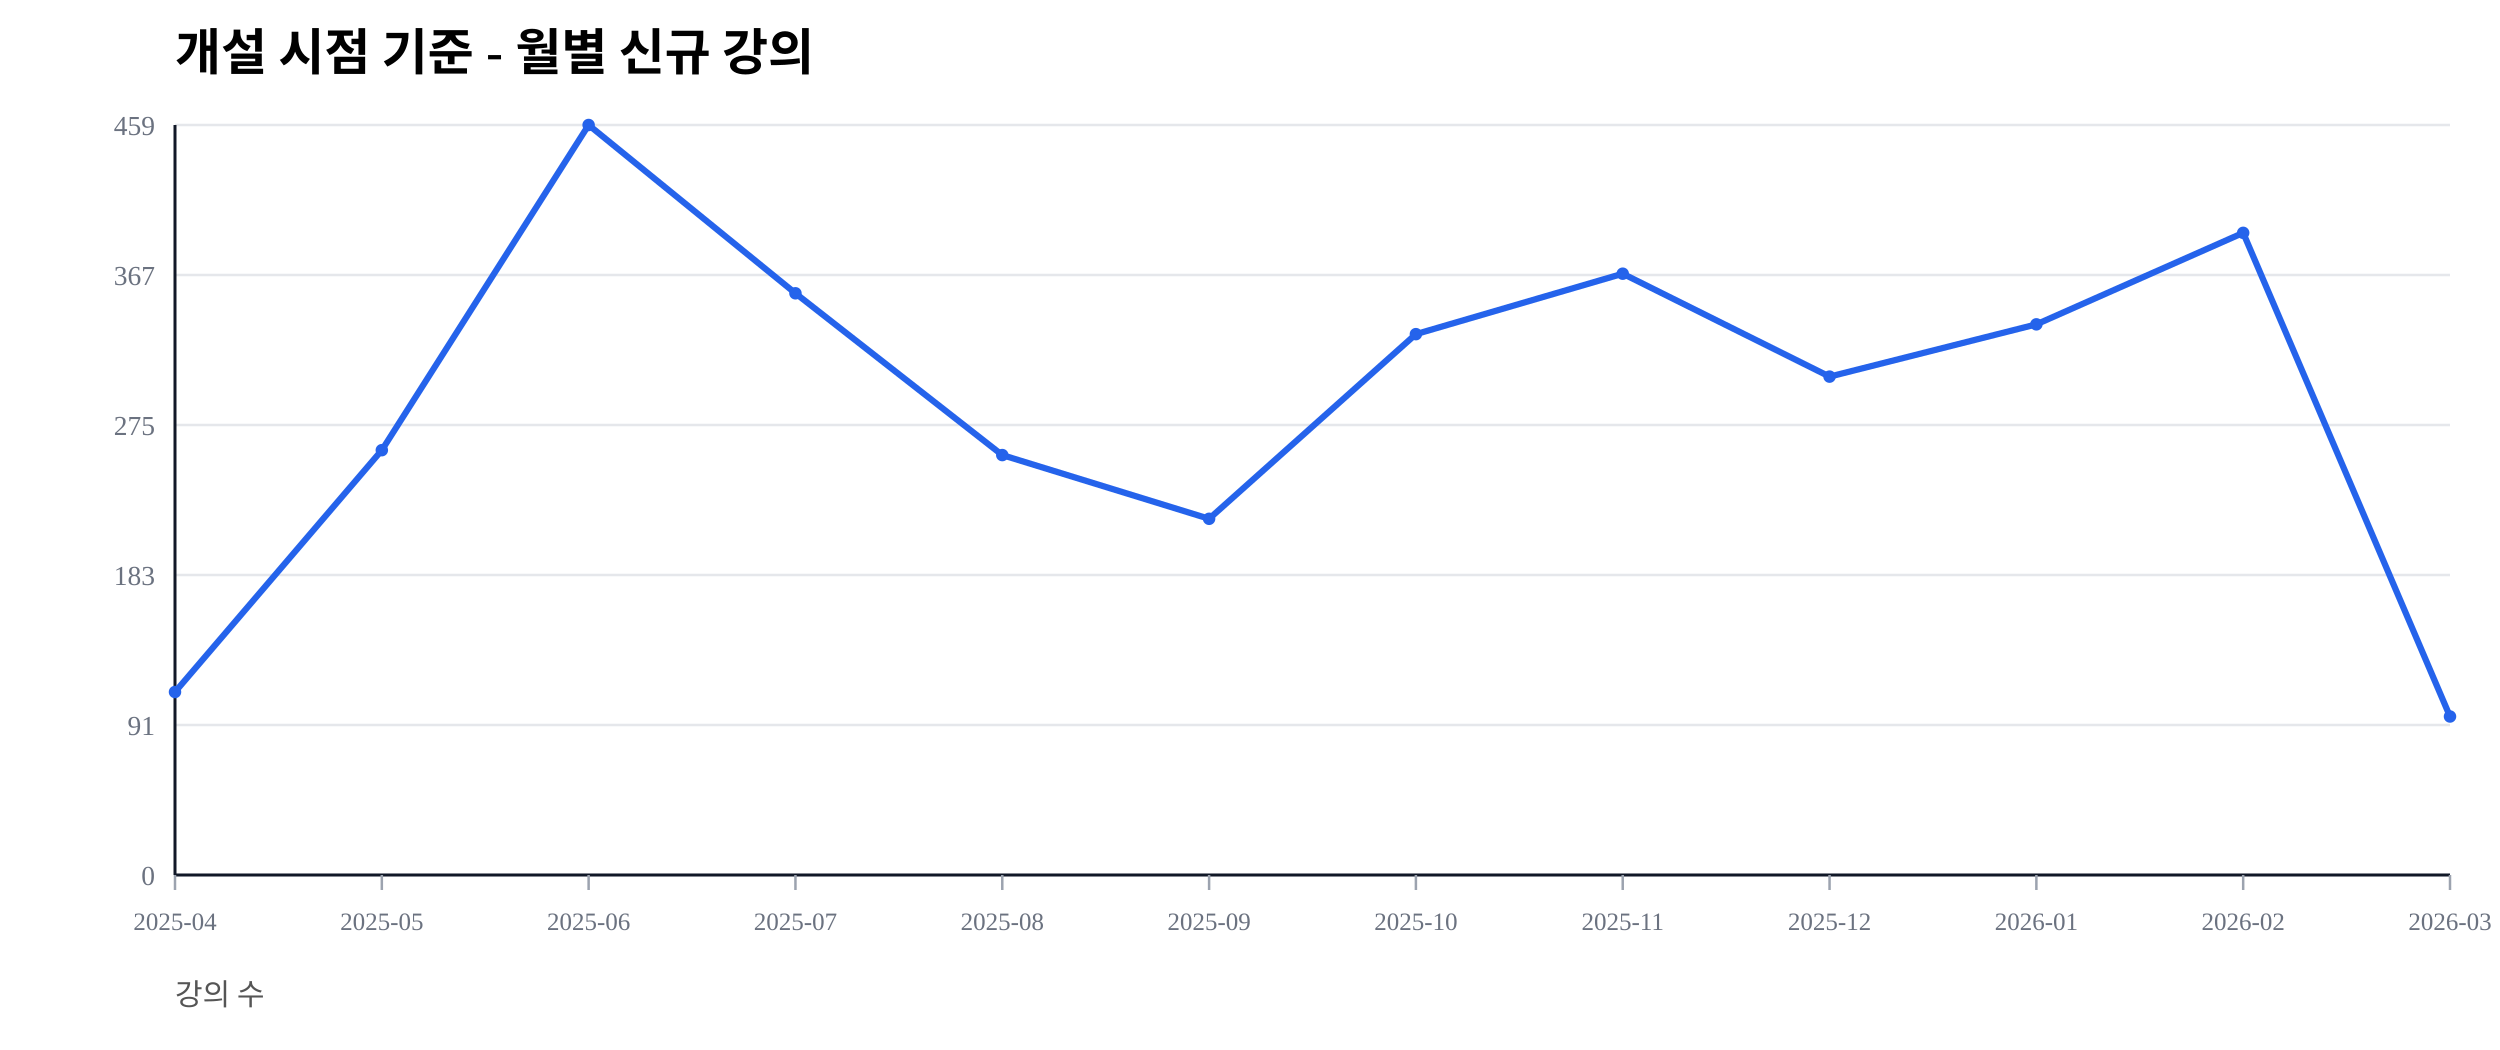
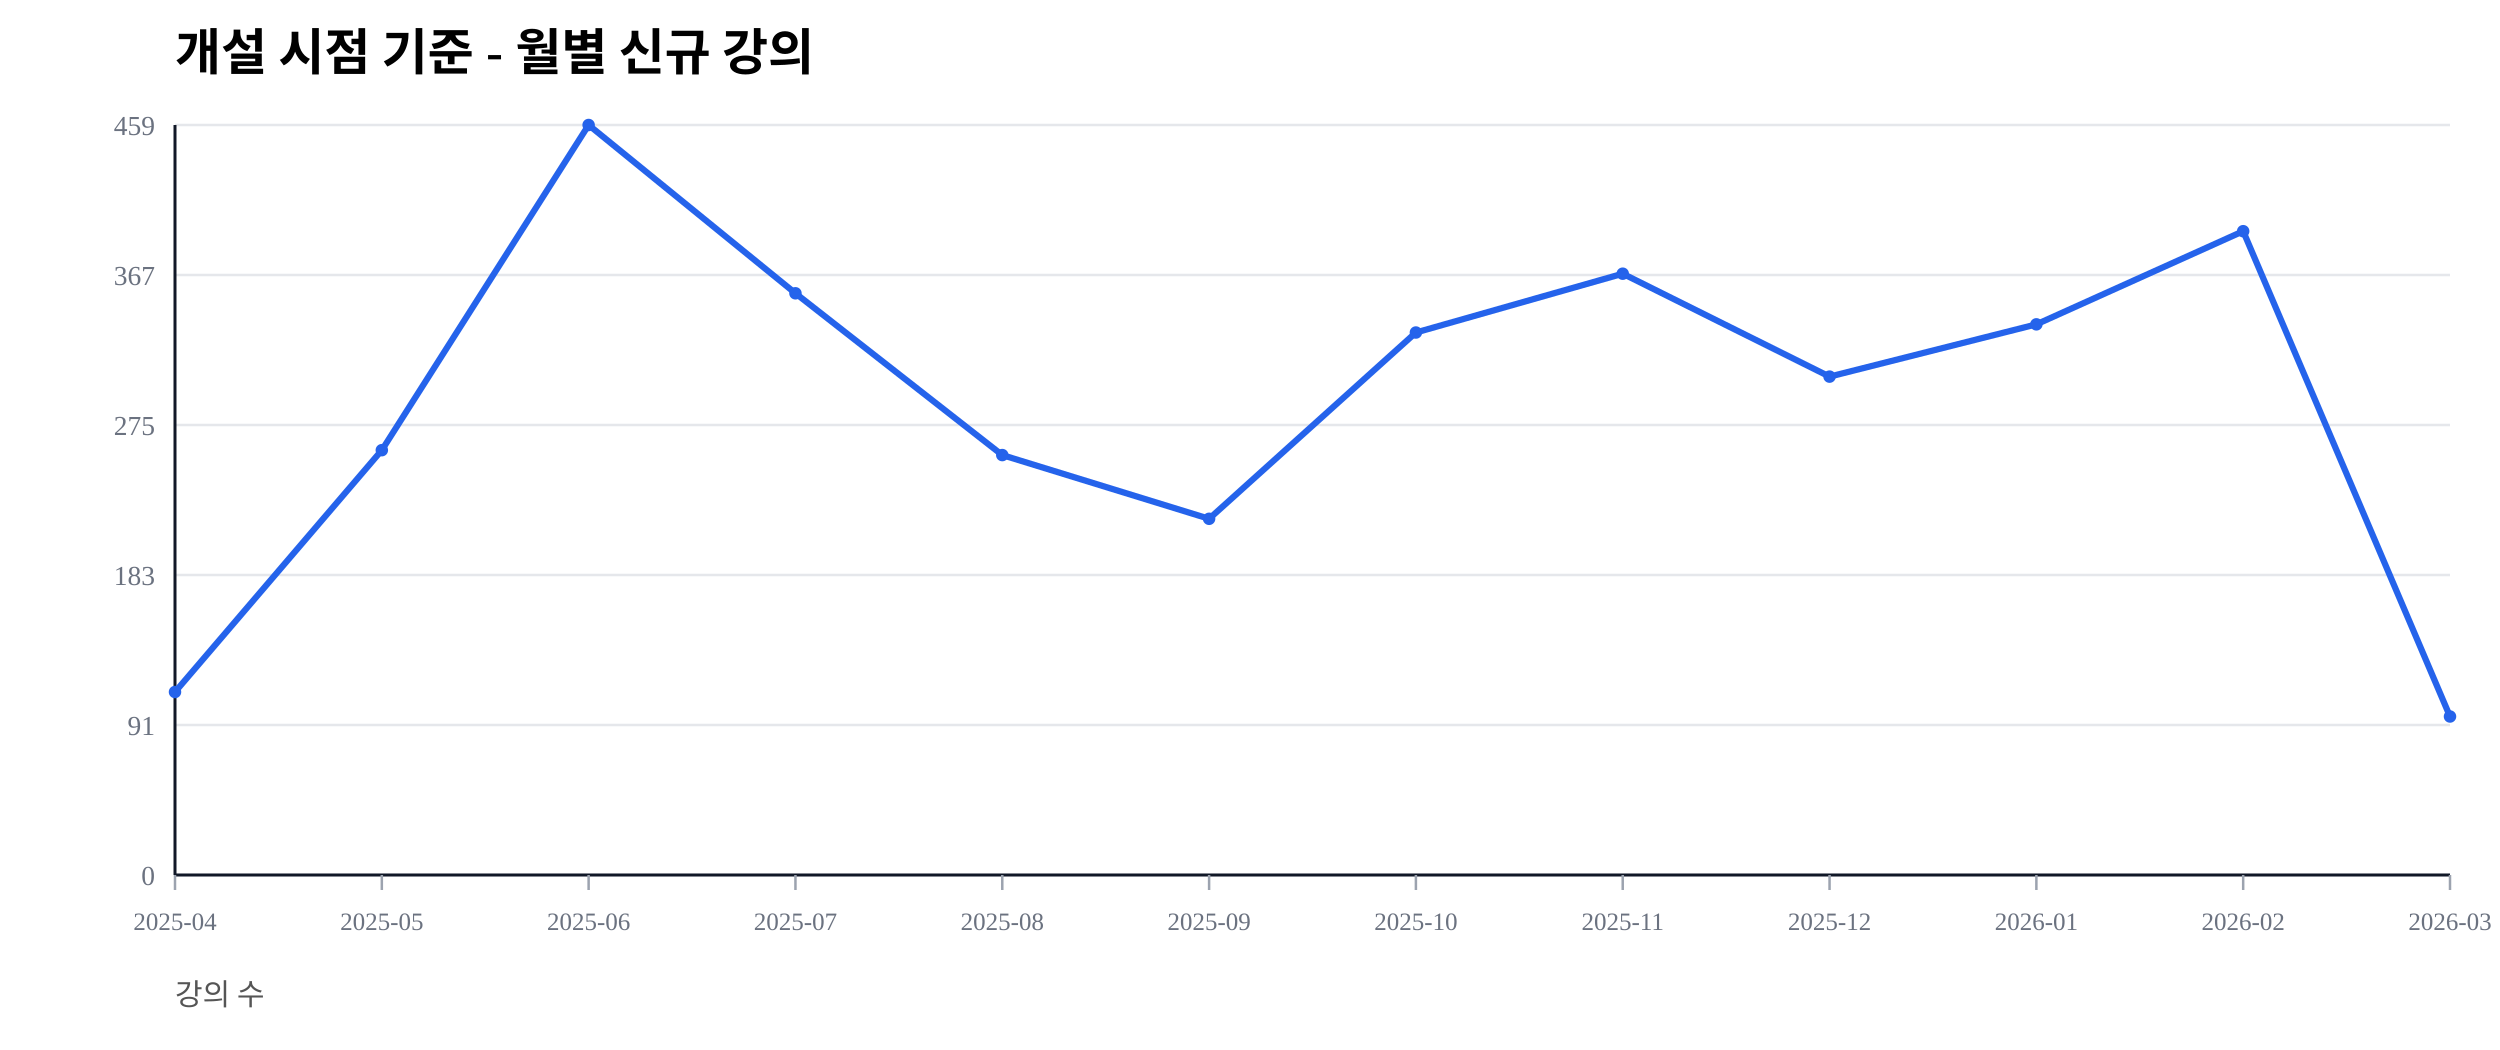
<svg xmlns="http://www.w3.org/2000/svg" width="1000" height="420" viewBox="0 0 1000 420">
  <rect width="100%" height="100%" fill="#ffffff" />
  <text x="70" y="28" font-size="20" font-weight="600">개설 시점 기준 - 월별 신규 강의</text>
  <text x="70" y="402" font-size="12" fill="#555">강의 수</text>
  <line x1="70" y1="350.00" x2="980" y2="350.00" stroke="#e5e7eb" stroke-width="1" />
  <text x="62" y="354.00" font-size="11" fill="#6b7280" text-anchor="end">0</text>
  <line x1="70" y1="290.00" x2="980" y2="290.00" stroke="#e5e7eb" stroke-width="1" />
  <text x="62" y="294.00" font-size="11" fill="#6b7280" text-anchor="end">91</text>
  <line x1="70" y1="230.00" x2="980" y2="230.00" stroke="#e5e7eb" stroke-width="1" />
  <text x="62" y="234.00" font-size="11" fill="#6b7280" text-anchor="end">183</text>
  <line x1="70" y1="170.00" x2="980" y2="170.00" stroke="#e5e7eb" stroke-width="1" />
  <text x="62" y="174.00" font-size="11" fill="#6b7280" text-anchor="end">275</text>
  <line x1="70" y1="110.00" x2="980" y2="110.00" stroke="#e5e7eb" stroke-width="1" />
  <text x="62" y="114.00" font-size="11" fill="#6b7280" text-anchor="end">367</text>
  <line x1="70" y1="50.00" x2="980" y2="50.00" stroke="#e5e7eb" stroke-width="1" />
  <text x="62" y="54.00" font-size="11" fill="#6b7280" text-anchor="end">459</text>
  <line x1="70" y1="350" x2="980" y2="350" stroke="#111827" stroke-width="1.2" />
  <line x1="70" y1="50" x2="70" y2="350" stroke="#111827" stroke-width="1.2" />
  <line x1="70.00" y1="350" x2="70.00" y2="356" stroke="#9ca3af" stroke-width="1" />
  <text x="70.00" y="372" font-size="10" fill="#6b7280" text-anchor="middle">2025-04</text>
  <line x1="152.73" y1="350" x2="152.73" y2="356" stroke="#9ca3af" stroke-width="1" />
  <text x="152.73" y="372" font-size="10" fill="#6b7280" text-anchor="middle">2025-05</text>
  <line x1="235.45" y1="350" x2="235.45" y2="356" stroke="#9ca3af" stroke-width="1" />
  <text x="235.45" y="372" font-size="10" fill="#6b7280" text-anchor="middle">2025-06</text>
  <line x1="318.18" y1="350" x2="318.18" y2="356" stroke="#9ca3af" stroke-width="1" />
  <text x="318.18" y="372" font-size="10" fill="#6b7280" text-anchor="middle">2025-07</text>
  <line x1="400.91" y1="350" x2="400.91" y2="356" stroke="#9ca3af" stroke-width="1" />
  <text x="400.91" y="372" font-size="10" fill="#6b7280" text-anchor="middle">2025-08</text>
  <line x1="483.64" y1="350" x2="483.64" y2="356" stroke="#9ca3af" stroke-width="1" />
  <text x="483.64" y="372" font-size="10" fill="#6b7280" text-anchor="middle">2025-09</text>
  <line x1="566.36" y1="350" x2="566.36" y2="356" stroke="#9ca3af" stroke-width="1" />
  <text x="566.36" y="372" font-size="10" fill="#6b7280" text-anchor="middle">2025-10</text>
  <line x1="649.09" y1="350" x2="649.09" y2="356" stroke="#9ca3af" stroke-width="1" />
  <text x="649.09" y="372" font-size="10" fill="#6b7280" text-anchor="middle">2025-11</text>
  <line x1="731.82" y1="350" x2="731.82" y2="356" stroke="#9ca3af" stroke-width="1" />
  <text x="731.82" y="372" font-size="10" fill="#6b7280" text-anchor="middle">2025-12</text>
  <line x1="814.55" y1="350" x2="814.55" y2="356" stroke="#9ca3af" stroke-width="1" />
  <text x="814.55" y="372" font-size="10" fill="#6b7280" text-anchor="middle">2026-01</text>
  <line x1="897.27" y1="350" x2="897.27" y2="356" stroke="#9ca3af" stroke-width="1" />
  <text x="897.27" y="372" font-size="10" fill="#6b7280" text-anchor="middle">2026-02</text>
  <line x1="980.00" y1="350" x2="980.00" y2="356" stroke="#9ca3af" stroke-width="1" />
  <text x="980.00" y="372" font-size="10" fill="#6b7280" text-anchor="middle">2026-03</text>
-   <polyline fill="none" stroke="#2563eb" stroke-width="2.5" points="70.00,276.80 152.73,180.07 235.45,50.00 318.18,117.32 400.91,182.03 483.64,207.52 566.36,133.66 649.09,109.48 731.82,150.65 814.55,129.74 897.27,93.14 980.00,286.60" />
+   <polyline fill="none" stroke="#2563eb" stroke-width="2.5" points="70.00,276.80 152.73,180.07 235.45,50.00 318.18,117.32 400.91,182.03 483.64,207.52 566.36,133.01 649.09,109.48 731.82,150.65 814.55,129.74 897.27,92.48 980.00,286.60" />
  <circle cx="70.00" cy="276.80" r="2.5" fill="#2563eb" />
  <circle cx="152.73" cy="180.07" r="2.5" fill="#2563eb" />
  <circle cx="235.45" cy="50.00" r="2.5" fill="#2563eb" />
  <circle cx="318.18" cy="117.32" r="2.5" fill="#2563eb" />
  <circle cx="400.91" cy="182.03" r="2.5" fill="#2563eb" />
  <circle cx="483.64" cy="207.52" r="2.5" fill="#2563eb" />
-   <circle cx="566.36" cy="133.66" r="2.5" fill="#2563eb" />
+   <circle cx="566.36" cy="133.01" r="2.5" fill="#2563eb" />
  <circle cx="649.09" cy="109.48" r="2.5" fill="#2563eb" />
  <circle cx="731.82" cy="150.65" r="2.5" fill="#2563eb" />
  <circle cx="814.55" cy="129.74" r="2.5" fill="#2563eb" />
-   <circle cx="897.27" cy="93.14" r="2.5" fill="#2563eb" />
+   <circle cx="897.27" cy="92.48" r="2.5" fill="#2563eb" />
  <circle cx="980.00" cy="286.60" r="2.5" fill="#2563eb" />
</svg>
